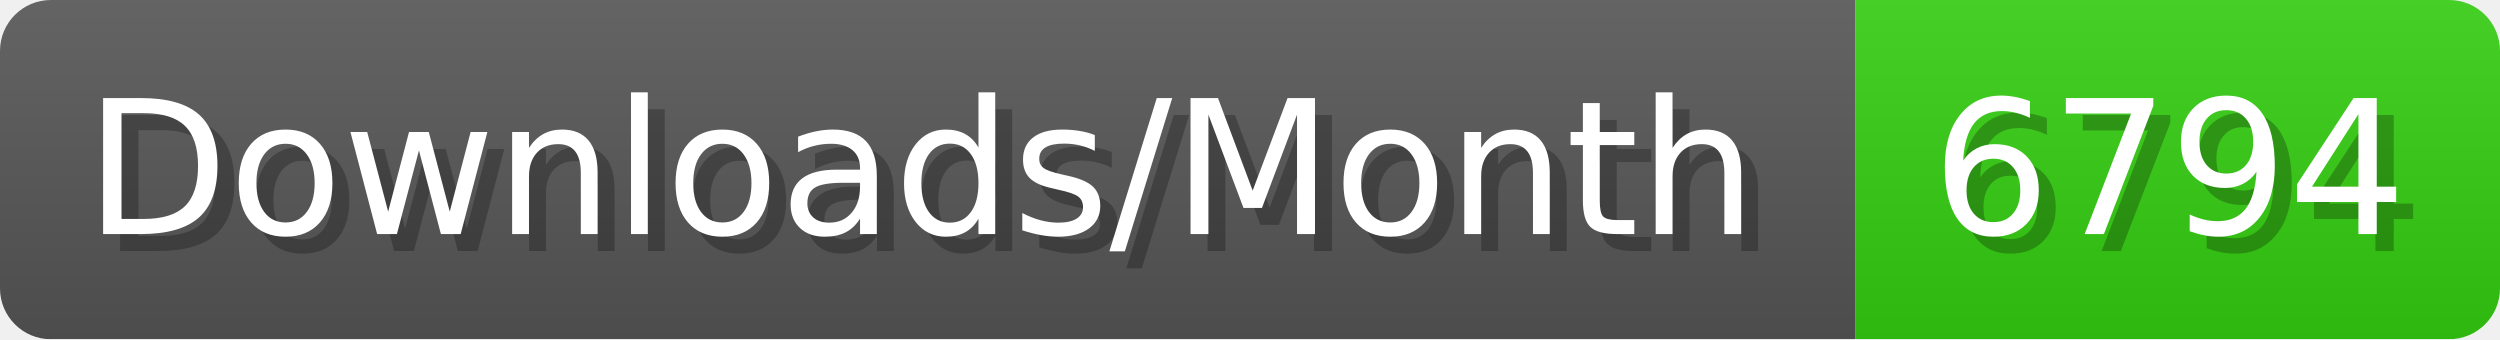
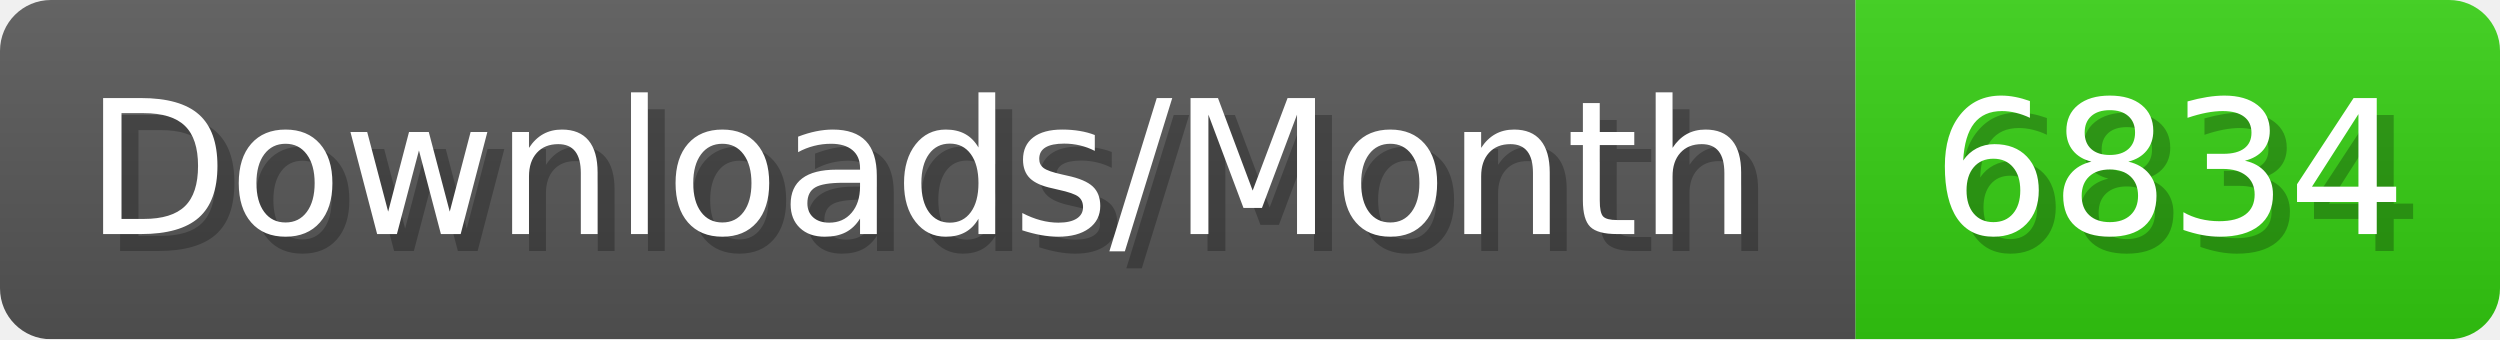
- <svg xmlns="http://www.w3.org/2000/svg" width="147.4" height="20" viewBox="0 0 1474 200" role="img" aria-label="Downloads/Month: 6794">
+ <svg xmlns="http://www.w3.org/2000/svg" width="147.4" height="20" viewBox="0 0 1474 200" role="img" aria-label="Downloads/Month: 6834">
  <linearGradient id="YlXUI" x2="0" y2="100%">
    <stop offset="0" stop-opacity=".1" stop-color="#EEE" />
    <stop offset="1" stop-opacity=".1" />
  </linearGradient>
  <mask id="JHhop">
    <rect width="1474" height="200" rx="30" fill="#FFF" />
  </mask>
  <g mask="url(#JHhop)">
    <rect width="1094" height="200" fill="#555" />
    <rect width="380" height="200" fill="#3C1" x="1094" />
    <rect width="1474" height="200" fill="url(#YlXUI)" />
  </g>
  <g aria-hidden="true" fill="#fff" text-anchor="start" font-family="Verdana,DejaVu Sans,sans-serif" font-size="110">
    <text x="60" y="148" textLength="994" fill="#000" opacity="0.25">Downloads/Month</text>
    <text x="50" y="138" textLength="994">Downloads/Month</text>
-     <text x="1149" y="148" textLength="280" fill="#000" opacity="0.25">6794</text>
-     <text x="1139" y="138" textLength="280">6794</text>
+     <text x="1149" y="148" textLength="280" fill="#000" opacity="0.25">6834</text>
+     <text x="1139" y="138" textLength="280">6834</text>
  </g>
</svg>
